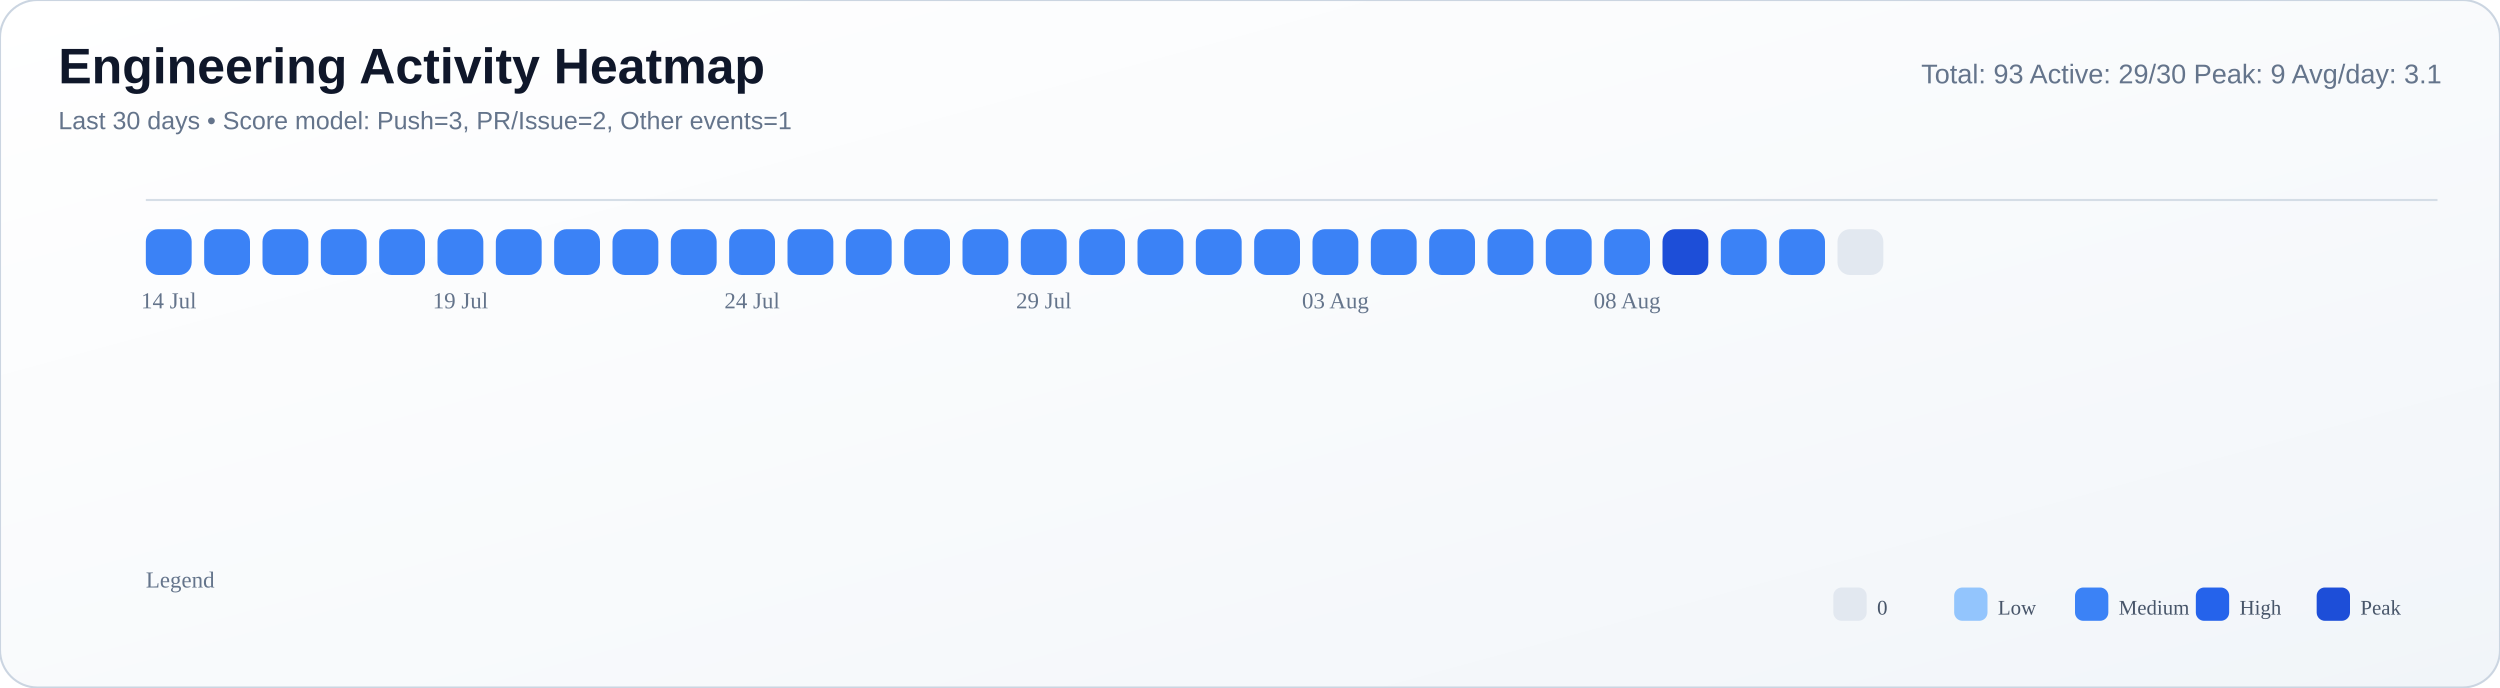
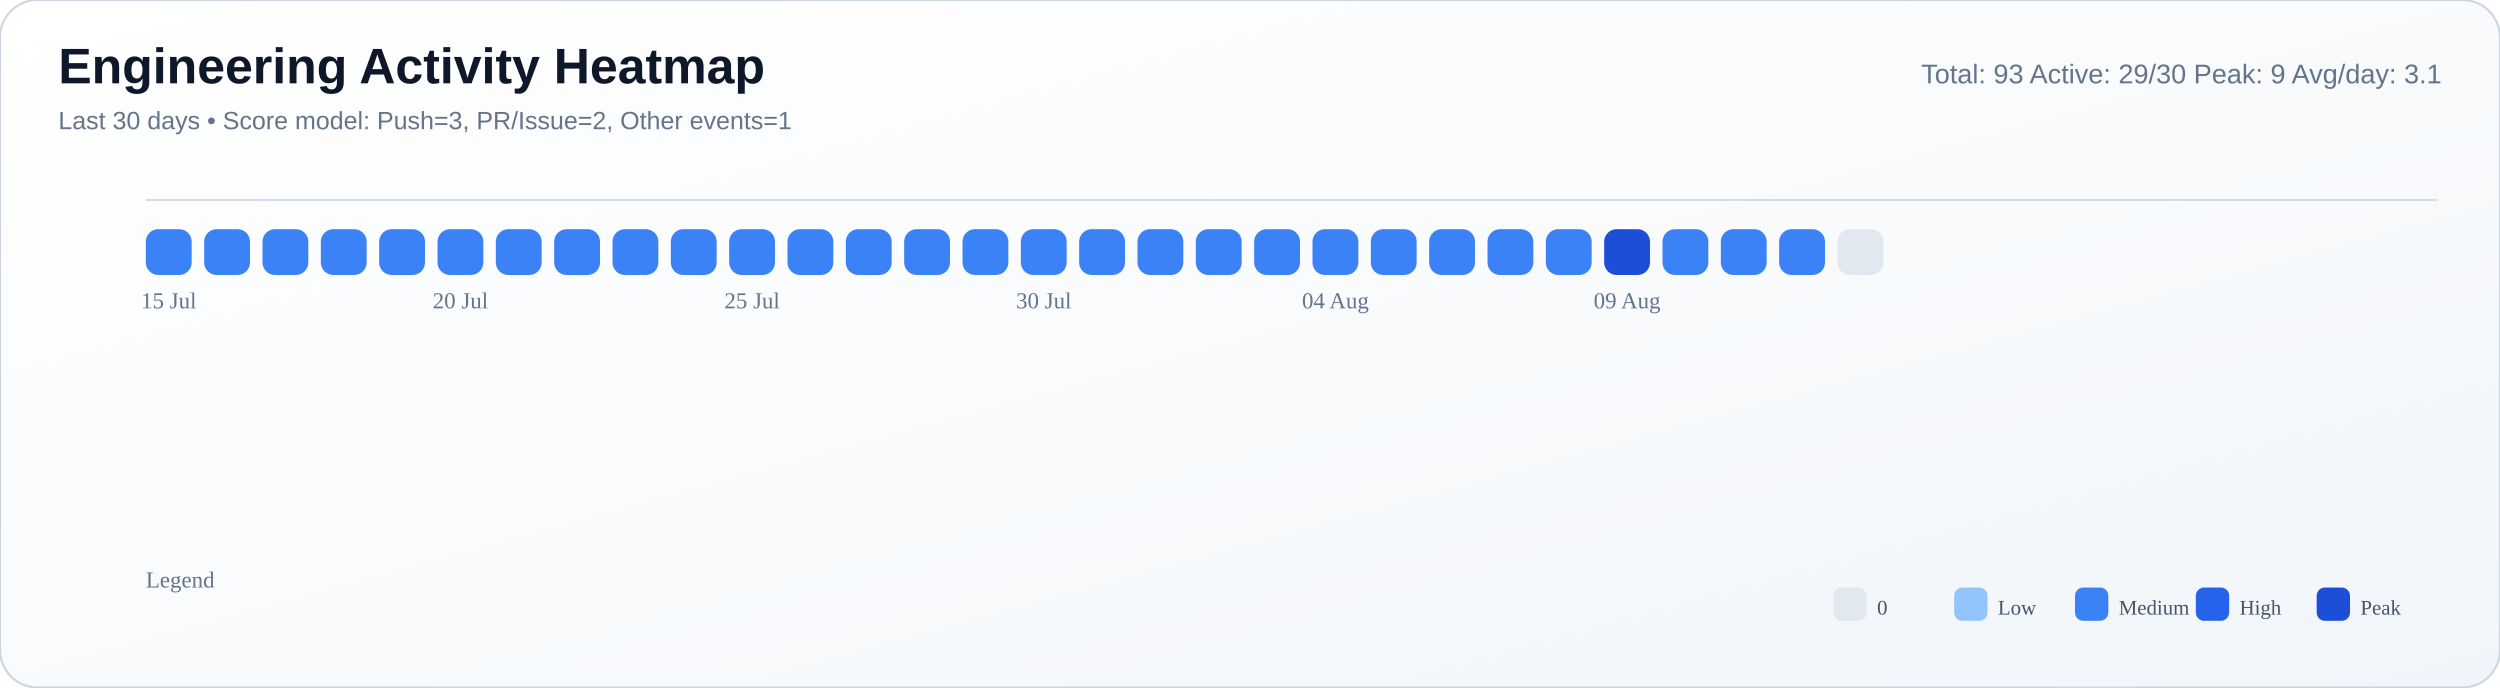
<svg xmlns="http://www.w3.org/2000/svg" width="1200" height="330" viewBox="0 0 1200 330">
  <defs>
    <linearGradient id="bg" x1="0" y1="0" x2="1" y2="1">
      <stop offset="0%" stop-color="#ffffff" />
      <stop offset="55%" stop-color="#f8fafc" />
      <stop offset="100%" stop-color="#f1f5f9" />
    </linearGradient>
  </defs>
  <rect width="100%" height="100%" rx="18" fill="url(#bg)" stroke="#cbd5e1" stroke-width="1" />
  <text x="28" y="40" font-size="24" font-family="Segoe UI, Arial, sans-serif" fill="#0f172a" font-weight="700">Engineering Activity Heatmap</text>
  <text x="28" y="62" font-size="12" font-family="Segoe UI, Arial, sans-serif" fill="#64748b">Last 30 days • Score model: Push=3, PR/Issue=2, Other events=1</text>
  <text x="1172" y="40" font-size="13" font-family="Segoe UI, Arial, sans-serif" fill="#64748b" text-anchor="end">Total: 93   Active: 29/30   Peak: 9   Avg/day: 3.1</text>
  <line x1="70" y1="96" x2="1170" y2="96" stroke="#cbd5e1" stroke-opacity="0.8" />
  <rect x="70" y="110" width="22" height="22" rx="6" fill="#3b82f6" />
  <rect x="98" y="110" width="22" height="22" rx="6" fill="#3b82f6" />
  <rect x="126" y="110" width="22" height="22" rx="6" fill="#3b82f6" />
  <rect x="154" y="110" width="22" height="22" rx="6" fill="#3b82f6" />
  <rect x="182" y="110" width="22" height="22" rx="6" fill="#3b82f6" />
  <rect x="210" y="110" width="22" height="22" rx="6" fill="#3b82f6" />
  <rect x="238" y="110" width="22" height="22" rx="6" fill="#3b82f6" />
  <rect x="266" y="110" width="22" height="22" rx="6" fill="#3b82f6" />
  <rect x="294" y="110" width="22" height="22" rx="6" fill="#3b82f6" />
  <rect x="322" y="110" width="22" height="22" rx="6" fill="#3b82f6" />
  <rect x="350" y="110" width="22" height="22" rx="6" fill="#3b82f6" />
  <rect x="378" y="110" width="22" height="22" rx="6" fill="#3b82f6" />
  <rect x="406" y="110" width="22" height="22" rx="6" fill="#3b82f6" />
  <rect x="434" y="110" width="22" height="22" rx="6" fill="#3b82f6" />
  <rect x="462" y="110" width="22" height="22" rx="6" fill="#3b82f6" />
  <rect x="490" y="110" width="22" height="22" rx="6" fill="#3b82f6" />
  <rect x="518" y="110" width="22" height="22" rx="6" fill="#3b82f6" />
  <rect x="546" y="110" width="22" height="22" rx="6" fill="#3b82f6" />
  <rect x="574" y="110" width="22" height="22" rx="6" fill="#3b82f6" />
  <rect x="602" y="110" width="22" height="22" rx="6" fill="#3b82f6" />
  <rect x="630" y="110" width="22" height="22" rx="6" fill="#3b82f6" />
  <rect x="658" y="110" width="22" height="22" rx="6" fill="#3b82f6" />
  <rect x="686" y="110" width="22" height="22" rx="6" fill="#3b82f6" />
  <rect x="714" y="110" width="22" height="22" rx="6" fill="#3b82f6" />
  <rect x="742" y="110" width="22" height="22" rx="6" fill="#3b82f6" />
-   <rect x="770" y="110" width="22" height="22" rx="6" fill="#3b82f6" />
-   <rect x="798" y="110" width="22" height="22" rx="6" fill="#1d4ed8" />
+   <rect x="770" y="110" width="22" height="22" rx="6" fill="#1d4ed8" />
+   <rect x="798" y="110" width="22" height="22" rx="6" fill="#3b82f6" />
  <rect x="826" y="110" width="22" height="22" rx="6" fill="#3b82f6" />
  <rect x="854" y="110" width="22" height="22" rx="6" fill="#3b82f6" />
  <rect x="882" y="110" width="22" height="22" rx="6" fill="#e2e8f0" />
-   <text x="81.0" y="148" font-size="11" fill="#64748b" text-anchor="middle">14 Jul</text>
-   <text x="221.0" y="148" font-size="11" fill="#64748b" text-anchor="middle">19 Jul</text>
-   <text x="361.0" y="148" font-size="11" fill="#64748b" text-anchor="middle">24 Jul</text>
-   <text x="501.0" y="148" font-size="11" fill="#64748b" text-anchor="middle">29 Jul</text>
-   <text x="641.0" y="148" font-size="11" fill="#64748b" text-anchor="middle">03 Aug</text>
-   <text x="781.0" y="148" font-size="11" fill="#64748b" text-anchor="middle">08 Aug</text>
+   <text x="81.0" y="148" font-size="11" fill="#64748b" text-anchor="middle">15 Jul</text>
+   <text x="221.0" y="148" font-size="11" fill="#64748b" text-anchor="middle">20 Jul</text>
+   <text x="361.0" y="148" font-size="11" fill="#64748b" text-anchor="middle">25 Jul</text>
+   <text x="501.0" y="148" font-size="11" fill="#64748b" text-anchor="middle">30 Jul</text>
+   <text x="641.0" y="148" font-size="11" fill="#64748b" text-anchor="middle">04 Aug</text>
+   <text x="781.0" y="148" font-size="11" fill="#64748b" text-anchor="middle">09 Aug</text>
  <text x="70" y="282" font-size="11" fill="#64748b">Legend</text>
  <rect x="880" y="282" width="16" height="16" rx="4" fill="#e2e8f0" />
  <text x="901" y="295" font-size="10" fill="#475569">0</text>
  <rect x="938" y="282" width="16" height="16" rx="4" fill="#93c5fd" />
  <text x="959" y="295" font-size="10" fill="#475569">Low</text>
  <rect x="996" y="282" width="16" height="16" rx="4" fill="#3b82f6" />
  <text x="1017" y="295" font-size="10" fill="#475569">Medium</text>
  <rect x="1054" y="282" width="16" height="16" rx="4" fill="#2563eb" />
  <text x="1075" y="295" font-size="10" fill="#475569">High</text>
  <rect x="1112" y="282" width="16" height="16" rx="4" fill="#1d4ed8" />
  <text x="1133" y="295" font-size="10" fill="#475569">Peak</text>
</svg>
